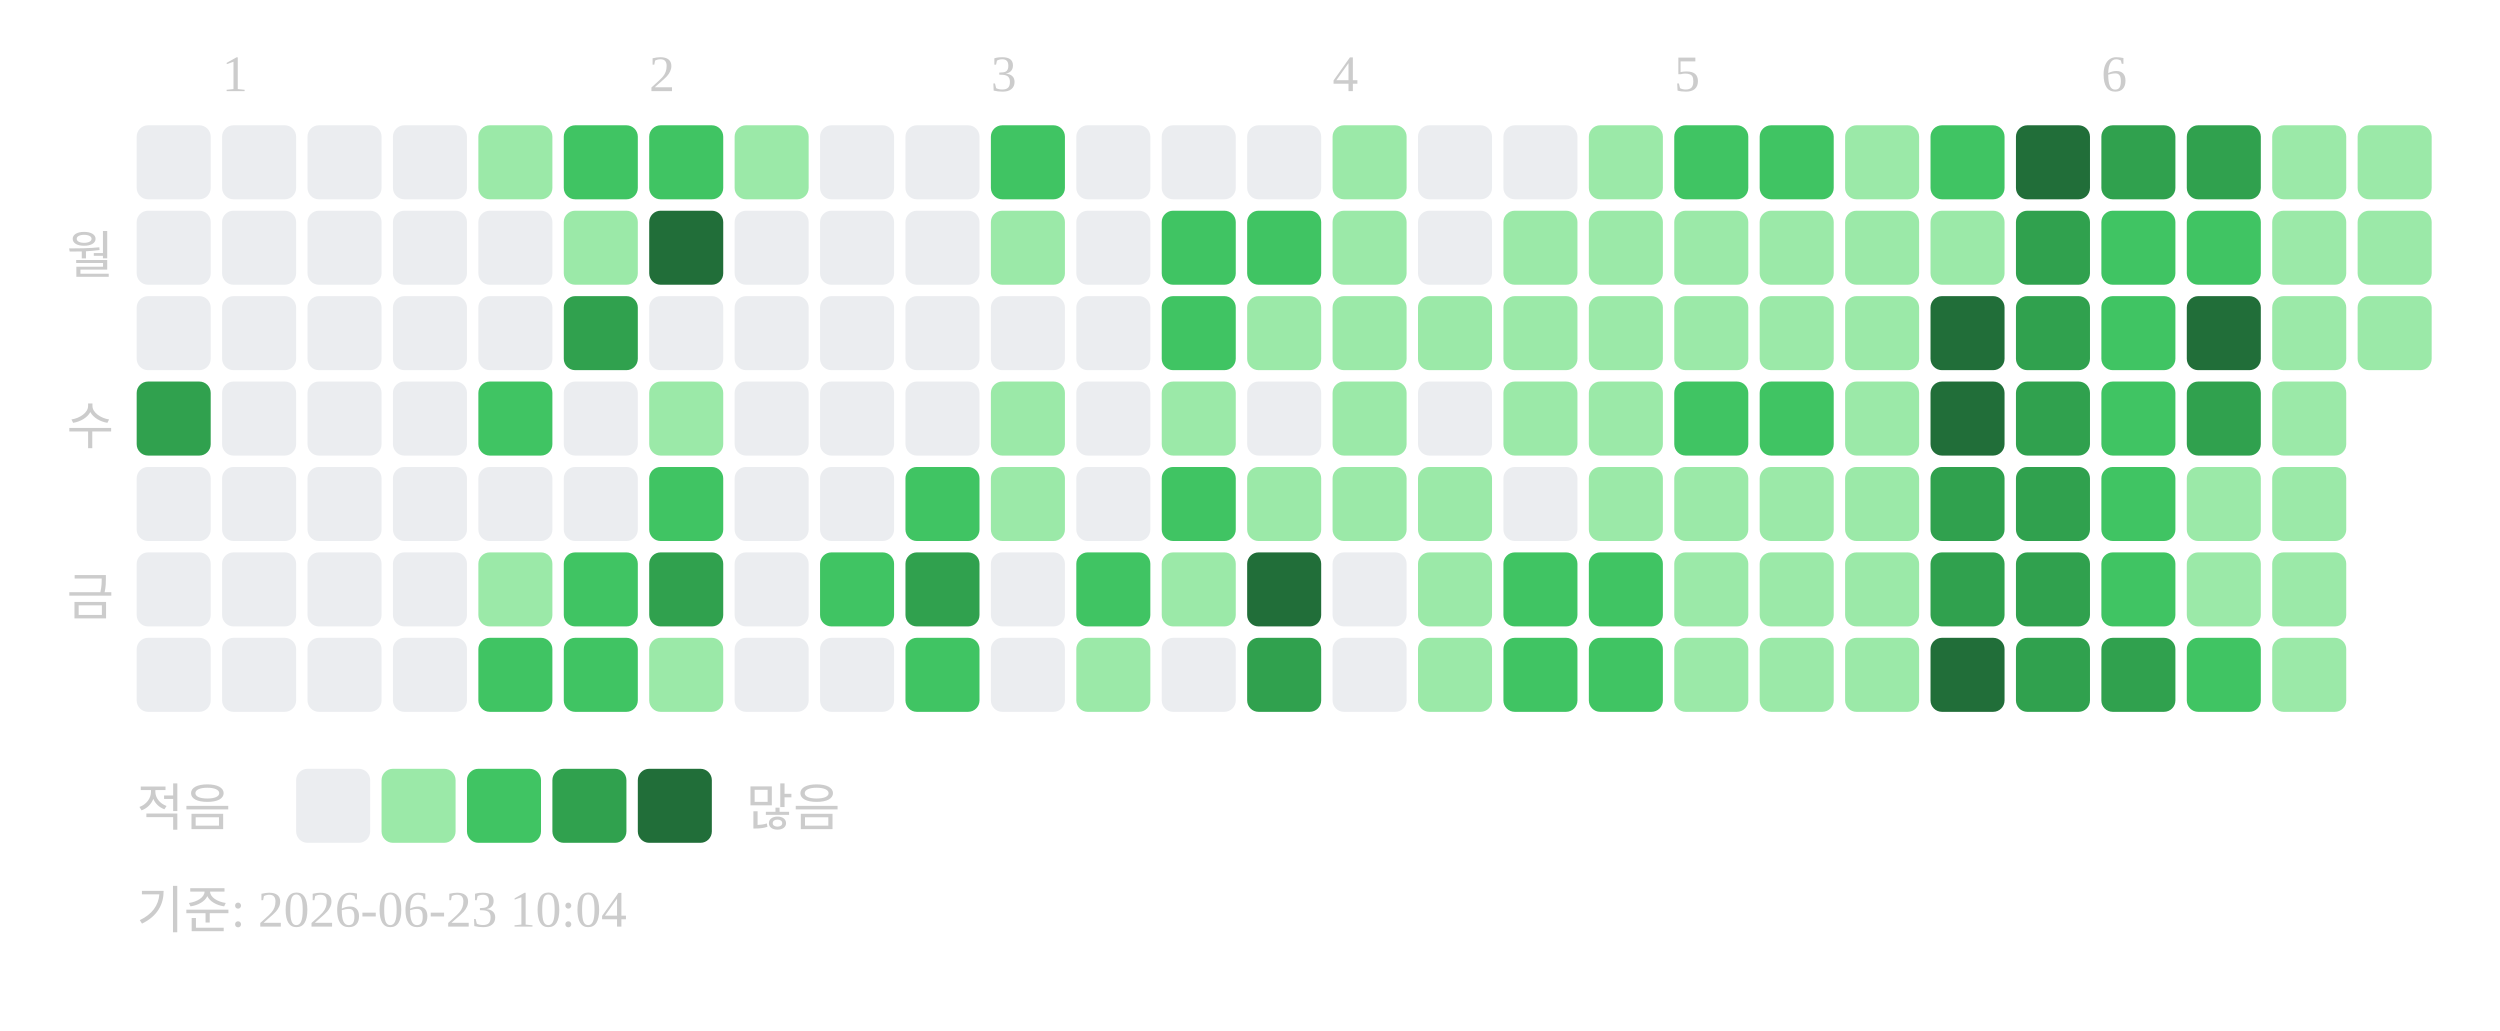
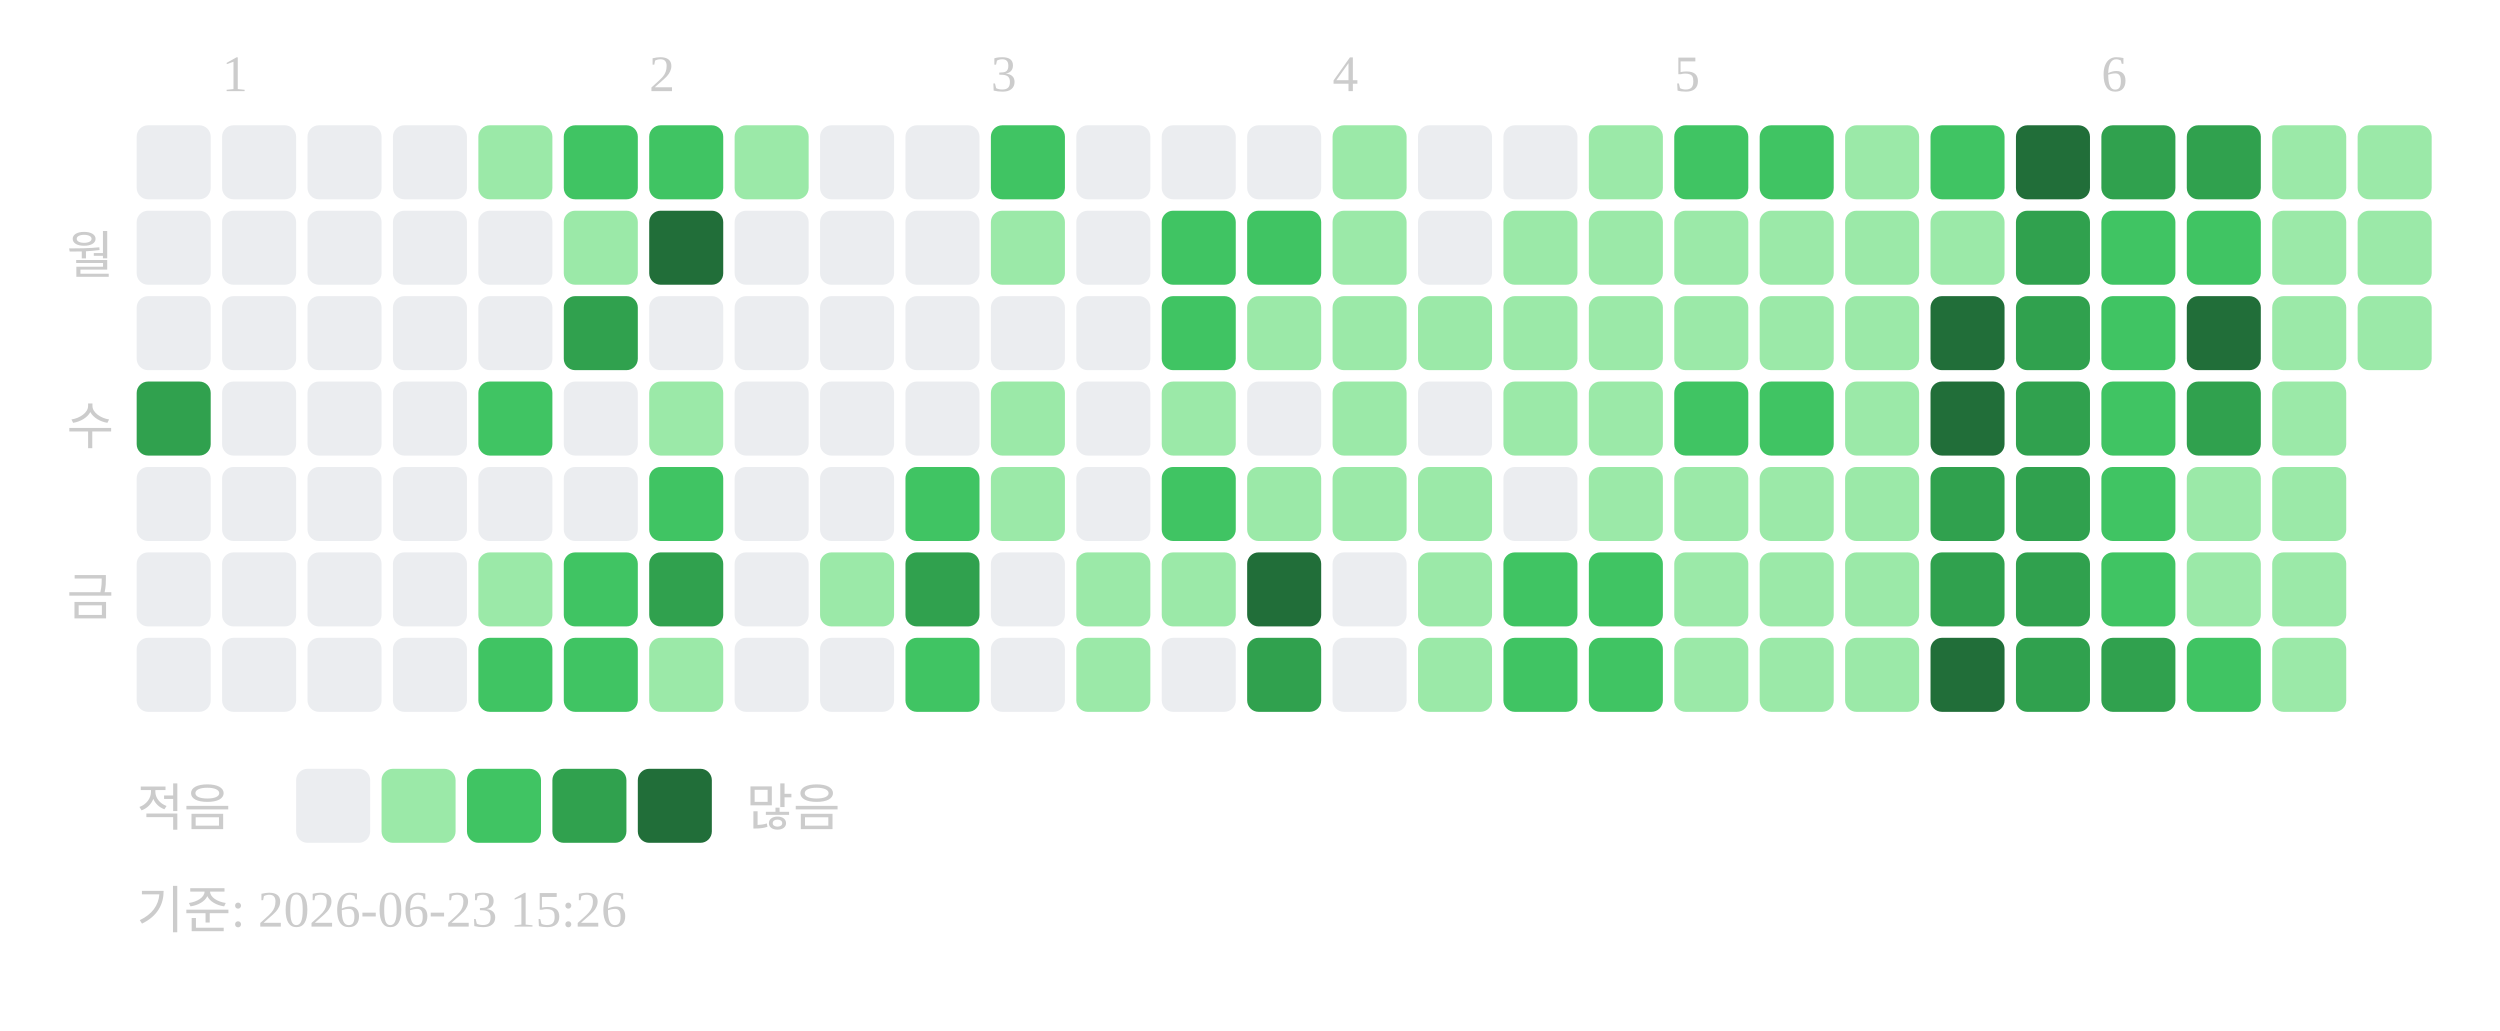
<svg xmlns="http://www.w3.org/2000/svg" width="439" height="181">
  <text x="39" y="16" font-size="9" fill="#cccccc">1</text>
  <text x="114" y="16" font-size="9" fill="#cccccc">2</text>
  <text x="174" y="16" font-size="9" fill="#cccccc">3</text>
  <text x="234" y="16" font-size="9" fill="#cccccc">4</text>
  <text x="294" y="16" font-size="9" fill="#cccccc">5</text>
  <text x="369" y="16" font-size="9" fill="#cccccc">6</text>
  <text x="20" y="48" text-anchor="end" font-size="9" fill="#cccccc">월</text>
  <text x="20" y="78" text-anchor="end" font-size="9" fill="#cccccc">수</text>
  <text x="20" y="108" text-anchor="end" font-size="9" fill="#cccccc">금</text>
  <rect x="24" y="22" width="13" height="13" rx="2" fill="#ebedf0" />
  <rect x="24" y="37" width="13" height="13" rx="2" fill="#ebedf0" />
  <rect x="24" y="52" width="13" height="13" rx="2" fill="#ebedf0" />
  <rect x="24" y="67" width="13" height="13" rx="2" fill="#30a14e" />
  <rect x="24" y="82" width="13" height="13" rx="2" fill="#ebedf0" />
  <rect x="24" y="97" width="13" height="13" rx="2" fill="#ebedf0" />
  <rect x="24" y="112" width="13" height="13" rx="2" fill="#ebedf0" />
  <rect x="39" y="22" width="13" height="13" rx="2" fill="#ebedf0" />
  <rect x="39" y="37" width="13" height="13" rx="2" fill="#ebedf0" />
  <rect x="39" y="52" width="13" height="13" rx="2" fill="#ebedf0" />
  <rect x="39" y="67" width="13" height="13" rx="2" fill="#ebedf0" />
  <rect x="39" y="82" width="13" height="13" rx="2" fill="#ebedf0" />
  <rect x="39" y="97" width="13" height="13" rx="2" fill="#ebedf0" />
  <rect x="39" y="112" width="13" height="13" rx="2" fill="#ebedf0" />
  <rect x="54" y="22" width="13" height="13" rx="2" fill="#ebedf0" />
  <rect x="54" y="37" width="13" height="13" rx="2" fill="#ebedf0" />
  <rect x="54" y="52" width="13" height="13" rx="2" fill="#ebedf0" />
  <rect x="54" y="67" width="13" height="13" rx="2" fill="#ebedf0" />
  <rect x="54" y="82" width="13" height="13" rx="2" fill="#ebedf0" />
  <rect x="54" y="97" width="13" height="13" rx="2" fill="#ebedf0" />
  <rect x="54" y="112" width="13" height="13" rx="2" fill="#ebedf0" />
  <rect x="69" y="22" width="13" height="13" rx="2" fill="#ebedf0" />
  <rect x="69" y="37" width="13" height="13" rx="2" fill="#ebedf0" />
  <rect x="69" y="52" width="13" height="13" rx="2" fill="#ebedf0" />
  <rect x="69" y="67" width="13" height="13" rx="2" fill="#ebedf0" />
  <rect x="69" y="82" width="13" height="13" rx="2" fill="#ebedf0" />
  <rect x="69" y="97" width="13" height="13" rx="2" fill="#ebedf0" />
  <rect x="69" y="112" width="13" height="13" rx="2" fill="#ebedf0" />
  <rect x="84" y="22" width="13" height="13" rx="2" fill="#9be9a8" />
  <rect x="84" y="37" width="13" height="13" rx="2" fill="#ebedf0" />
  <rect x="84" y="52" width="13" height="13" rx="2" fill="#ebedf0" />
  <rect x="84" y="67" width="13" height="13" rx="2" fill="#40c463" />
  <rect x="84" y="82" width="13" height="13" rx="2" fill="#ebedf0" />
  <rect x="84" y="97" width="13" height="13" rx="2" fill="#9be9a8" />
  <rect x="84" y="112" width="13" height="13" rx="2" fill="#40c463" />
  <rect x="99" y="22" width="13" height="13" rx="2" fill="#40c463" />
  <rect x="99" y="37" width="13" height="13" rx="2" fill="#9be9a8" />
  <rect x="99" y="52" width="13" height="13" rx="2" fill="#30a14e" />
  <rect x="99" y="67" width="13" height="13" rx="2" fill="#ebedf0" />
  <rect x="99" y="82" width="13" height="13" rx="2" fill="#ebedf0" />
  <rect x="99" y="97" width="13" height="13" rx="2" fill="#40c463" />
  <rect x="99" y="112" width="13" height="13" rx="2" fill="#40c463" />
  <rect x="114" y="22" width="13" height="13" rx="2" fill="#40c463" />
  <rect x="114" y="37" width="13" height="13" rx="2" fill="#216e39" />
  <rect x="114" y="52" width="13" height="13" rx="2" fill="#ebedf0" />
  <rect x="114" y="67" width="13" height="13" rx="2" fill="#9be9a8" />
  <rect x="114" y="82" width="13" height="13" rx="2" fill="#40c463" />
  <rect x="114" y="97" width="13" height="13" rx="2" fill="#30a14e" />
  <rect x="114" y="112" width="13" height="13" rx="2" fill="#9be9a8" />
  <rect x="129" y="22" width="13" height="13" rx="2" fill="#9be9a8" />
  <rect x="129" y="37" width="13" height="13" rx="2" fill="#ebedf0" />
  <rect x="129" y="52" width="13" height="13" rx="2" fill="#ebedf0" />
  <rect x="129" y="67" width="13" height="13" rx="2" fill="#ebedf0" />
  <rect x="129" y="82" width="13" height="13" rx="2" fill="#ebedf0" />
  <rect x="129" y="97" width="13" height="13" rx="2" fill="#ebedf0" />
  <rect x="129" y="112" width="13" height="13" rx="2" fill="#ebedf0" />
  <rect x="144" y="22" width="13" height="13" rx="2" fill="#ebedf0" />
  <rect x="144" y="37" width="13" height="13" rx="2" fill="#ebedf0" />
  <rect x="144" y="52" width="13" height="13" rx="2" fill="#ebedf0" />
  <rect x="144" y="67" width="13" height="13" rx="2" fill="#ebedf0" />
  <rect x="144" y="82" width="13" height="13" rx="2" fill="#ebedf0" />
-   <rect x="144" y="97" width="13" height="13" rx="2" fill="#40c463" />
+   <rect x="144" y="97" width="13" height="13" rx="2" fill="#9be9a8" />
  <rect x="144" y="112" width="13" height="13" rx="2" fill="#ebedf0" />
  <rect x="159" y="22" width="13" height="13" rx="2" fill="#ebedf0" />
  <rect x="159" y="37" width="13" height="13" rx="2" fill="#ebedf0" />
  <rect x="159" y="52" width="13" height="13" rx="2" fill="#ebedf0" />
  <rect x="159" y="67" width="13" height="13" rx="2" fill="#ebedf0" />
  <rect x="159" y="82" width="13" height="13" rx="2" fill="#40c463" />
  <rect x="159" y="97" width="13" height="13" rx="2" fill="#30a14e" />
  <rect x="159" y="112" width="13" height="13" rx="2" fill="#40c463" />
  <rect x="174" y="22" width="13" height="13" rx="2" fill="#40c463" />
  <rect x="174" y="37" width="13" height="13" rx="2" fill="#9be9a8" />
  <rect x="174" y="52" width="13" height="13" rx="2" fill="#ebedf0" />
  <rect x="174" y="67" width="13" height="13" rx="2" fill="#9be9a8" />
  <rect x="174" y="82" width="13" height="13" rx="2" fill="#9be9a8" />
  <rect x="174" y="97" width="13" height="13" rx="2" fill="#ebedf0" />
  <rect x="174" y="112" width="13" height="13" rx="2" fill="#ebedf0" />
  <rect x="189" y="22" width="13" height="13" rx="2" fill="#ebedf0" />
  <rect x="189" y="37" width="13" height="13" rx="2" fill="#ebedf0" />
  <rect x="189" y="52" width="13" height="13" rx="2" fill="#ebedf0" />
  <rect x="189" y="67" width="13" height="13" rx="2" fill="#ebedf0" />
  <rect x="189" y="82" width="13" height="13" rx="2" fill="#ebedf0" />
-   <rect x="189" y="97" width="13" height="13" rx="2" fill="#40c463" />
+   <rect x="189" y="97" width="13" height="13" rx="2" fill="#9be9a8" />
  <rect x="189" y="112" width="13" height="13" rx="2" fill="#9be9a8" />
  <rect x="204" y="22" width="13" height="13" rx="2" fill="#ebedf0" />
  <rect x="204" y="37" width="13" height="13" rx="2" fill="#40c463" />
  <rect x="204" y="52" width="13" height="13" rx="2" fill="#40c463" />
  <rect x="204" y="67" width="13" height="13" rx="2" fill="#9be9a8" />
  <rect x="204" y="82" width="13" height="13" rx="2" fill="#40c463" />
  <rect x="204" y="97" width="13" height="13" rx="2" fill="#9be9a8" />
  <rect x="204" y="112" width="13" height="13" rx="2" fill="#ebedf0" />
  <rect x="219" y="22" width="13" height="13" rx="2" fill="#ebedf0" />
  <rect x="219" y="37" width="13" height="13" rx="2" fill="#40c463" />
  <rect x="219" y="52" width="13" height="13" rx="2" fill="#9be9a8" />
  <rect x="219" y="67" width="13" height="13" rx="2" fill="#ebedf0" />
  <rect x="219" y="82" width="13" height="13" rx="2" fill="#9be9a8" />
  <rect x="219" y="97" width="13" height="13" rx="2" fill="#216e39" />
  <rect x="219" y="112" width="13" height="13" rx="2" fill="#30a14e" />
  <rect x="234" y="22" width="13" height="13" rx="2" fill="#9be9a8" />
  <rect x="234" y="37" width="13" height="13" rx="2" fill="#9be9a8" />
  <rect x="234" y="52" width="13" height="13" rx="2" fill="#9be9a8" />
  <rect x="234" y="67" width="13" height="13" rx="2" fill="#9be9a8" />
  <rect x="234" y="82" width="13" height="13" rx="2" fill="#9be9a8" />
  <rect x="234" y="97" width="13" height="13" rx="2" fill="#ebedf0" />
  <rect x="234" y="112" width="13" height="13" rx="2" fill="#ebedf0" />
  <rect x="249" y="22" width="13" height="13" rx="2" fill="#ebedf0" />
  <rect x="249" y="37" width="13" height="13" rx="2" fill="#ebedf0" />
  <rect x="249" y="52" width="13" height="13" rx="2" fill="#9be9a8" />
  <rect x="249" y="67" width="13" height="13" rx="2" fill="#ebedf0" />
  <rect x="249" y="82" width="13" height="13" rx="2" fill="#9be9a8" />
  <rect x="249" y="97" width="13" height="13" rx="2" fill="#9be9a8" />
  <rect x="249" y="112" width="13" height="13" rx="2" fill="#9be9a8" />
  <rect x="264" y="22" width="13" height="13" rx="2" fill="#ebedf0" />
  <rect x="264" y="37" width="13" height="13" rx="2" fill="#9be9a8" />
  <rect x="264" y="52" width="13" height="13" rx="2" fill="#9be9a8" />
  <rect x="264" y="67" width="13" height="13" rx="2" fill="#9be9a8" />
  <rect x="264" y="82" width="13" height="13" rx="2" fill="#ebedf0" />
  <rect x="264" y="97" width="13" height="13" rx="2" fill="#40c463" />
  <rect x="264" y="112" width="13" height="13" rx="2" fill="#40c463" />
  <rect x="279" y="22" width="13" height="13" rx="2" fill="#9be9a8" />
  <rect x="279" y="37" width="13" height="13" rx="2" fill="#9be9a8" />
  <rect x="279" y="52" width="13" height="13" rx="2" fill="#9be9a8" />
  <rect x="279" y="67" width="13" height="13" rx="2" fill="#9be9a8" />
  <rect x="279" y="82" width="13" height="13" rx="2" fill="#9be9a8" />
  <rect x="279" y="97" width="13" height="13" rx="2" fill="#40c463" />
  <rect x="279" y="112" width="13" height="13" rx="2" fill="#40c463" />
  <rect x="294" y="22" width="13" height="13" rx="2" fill="#40c463" />
  <rect x="294" y="37" width="13" height="13" rx="2" fill="#9be9a8" />
  <rect x="294" y="52" width="13" height="13" rx="2" fill="#9be9a8" />
  <rect x="294" y="67" width="13" height="13" rx="2" fill="#40c463" />
  <rect x="294" y="82" width="13" height="13" rx="2" fill="#9be9a8" />
  <rect x="294" y="97" width="13" height="13" rx="2" fill="#9be9a8" />
  <rect x="294" y="112" width="13" height="13" rx="2" fill="#9be9a8" />
  <rect x="309" y="22" width="13" height="13" rx="2" fill="#40c463" />
  <rect x="309" y="37" width="13" height="13" rx="2" fill="#9be9a8" />
  <rect x="309" y="52" width="13" height="13" rx="2" fill="#9be9a8" />
  <rect x="309" y="67" width="13" height="13" rx="2" fill="#40c463" />
  <rect x="309" y="82" width="13" height="13" rx="2" fill="#9be9a8" />
  <rect x="309" y="97" width="13" height="13" rx="2" fill="#9be9a8" />
  <rect x="309" y="112" width="13" height="13" rx="2" fill="#9be9a8" />
  <rect x="324" y="22" width="13" height="13" rx="2" fill="#9be9a8" />
  <rect x="324" y="37" width="13" height="13" rx="2" fill="#9be9a8" />
  <rect x="324" y="52" width="13" height="13" rx="2" fill="#9be9a8" />
  <rect x="324" y="67" width="13" height="13" rx="2" fill="#9be9a8" />
  <rect x="324" y="82" width="13" height="13" rx="2" fill="#9be9a8" />
  <rect x="324" y="97" width="13" height="13" rx="2" fill="#9be9a8" />
  <rect x="324" y="112" width="13" height="13" rx="2" fill="#9be9a8" />
  <rect x="339" y="22" width="13" height="13" rx="2" fill="#40c463" />
  <rect x="339" y="37" width="13" height="13" rx="2" fill="#9be9a8" />
  <rect x="339" y="52" width="13" height="13" rx="2" fill="#216e39" />
  <rect x="339" y="67" width="13" height="13" rx="2" fill="#216e39" />
  <rect x="339" y="82" width="13" height="13" rx="2" fill="#30a14e" />
  <rect x="339" y="97" width="13" height="13" rx="2" fill="#30a14e" />
  <rect x="339" y="112" width="13" height="13" rx="2" fill="#216e39" />
  <rect x="354" y="22" width="13" height="13" rx="2" fill="#216e39" />
  <rect x="354" y="37" width="13" height="13" rx="2" fill="#30a14e" />
  <rect x="354" y="52" width="13" height="13" rx="2" fill="#30a14e" />
  <rect x="354" y="67" width="13" height="13" rx="2" fill="#30a14e" />
  <rect x="354" y="82" width="13" height="13" rx="2" fill="#30a14e" />
  <rect x="354" y="97" width="13" height="13" rx="2" fill="#30a14e" />
  <rect x="354" y="112" width="13" height="13" rx="2" fill="#30a14e" />
  <rect x="369" y="22" width="13" height="13" rx="2" fill="#30a14e" />
  <rect x="369" y="37" width="13" height="13" rx="2" fill="#40c463" />
  <rect x="369" y="52" width="13" height="13" rx="2" fill="#40c463" />
  <rect x="369" y="67" width="13" height="13" rx="2" fill="#40c463" />
  <rect x="369" y="82" width="13" height="13" rx="2" fill="#40c463" />
  <rect x="369" y="97" width="13" height="13" rx="2" fill="#40c463" />
  <rect x="369" y="112" width="13" height="13" rx="2" fill="#30a14e" />
  <rect x="384" y="22" width="13" height="13" rx="2" fill="#30a14e" />
  <rect x="384" y="37" width="13" height="13" rx="2" fill="#40c463" />
  <rect x="384" y="52" width="13" height="13" rx="2" fill="#216e39" />
  <rect x="384" y="67" width="13" height="13" rx="2" fill="#30a14e" />
  <rect x="384" y="82" width="13" height="13" rx="2" fill="#9be9a8" />
  <rect x="384" y="97" width="13" height="13" rx="2" fill="#9be9a8" />
  <rect x="384" y="112" width="13" height="13" rx="2" fill="#40c463" />
  <rect x="399" y="22" width="13" height="13" rx="2" fill="#9be9a8" />
  <rect x="399" y="37" width="13" height="13" rx="2" fill="#9be9a8" />
  <rect x="399" y="52" width="13" height="13" rx="2" fill="#9be9a8" />
  <rect x="399" y="67" width="13" height="13" rx="2" fill="#9be9a8" />
  <rect x="399" y="82" width="13" height="13" rx="2" fill="#9be9a8" />
  <rect x="399" y="97" width="13" height="13" rx="2" fill="#9be9a8" />
  <rect x="399" y="112" width="13" height="13" rx="2" fill="#9be9a8" />
  <rect x="414" y="22" width="13" height="13" rx="2" fill="#9be9a8" />
  <rect x="414" y="37" width="13" height="13" rx="2" fill="#9be9a8" />
  <rect x="414" y="52" width="13" height="13" rx="2" fill="#9be9a8" />
  <text x="24" y="145" font-size="9" fill="#cccccc">적음</text>
  <rect x="52" y="135" width="13" height="13" rx="2" fill="#ebedf0" />
  <rect x="67" y="135" width="13" height="13" rx="2" fill="#9be9a8" />
  <rect x="82" y="135" width="13" height="13" rx="2" fill="#40c463" />
  <rect x="97" y="135" width="13" height="13" rx="2" fill="#30a14e" />
  <rect x="112" y="135" width="13" height="13" rx="2" fill="#216e39" />
  <text x="131" y="145" font-size="9" fill="#cccccc">많음</text>
-   <text x="24" y="163" font-size="9" fill="#cccccc">기준: 2026-06-23 10:04</text>
+   <text x="24" y="163" font-size="9" fill="#cccccc">기준: 2026-06-23 15:26</text>
</svg>
